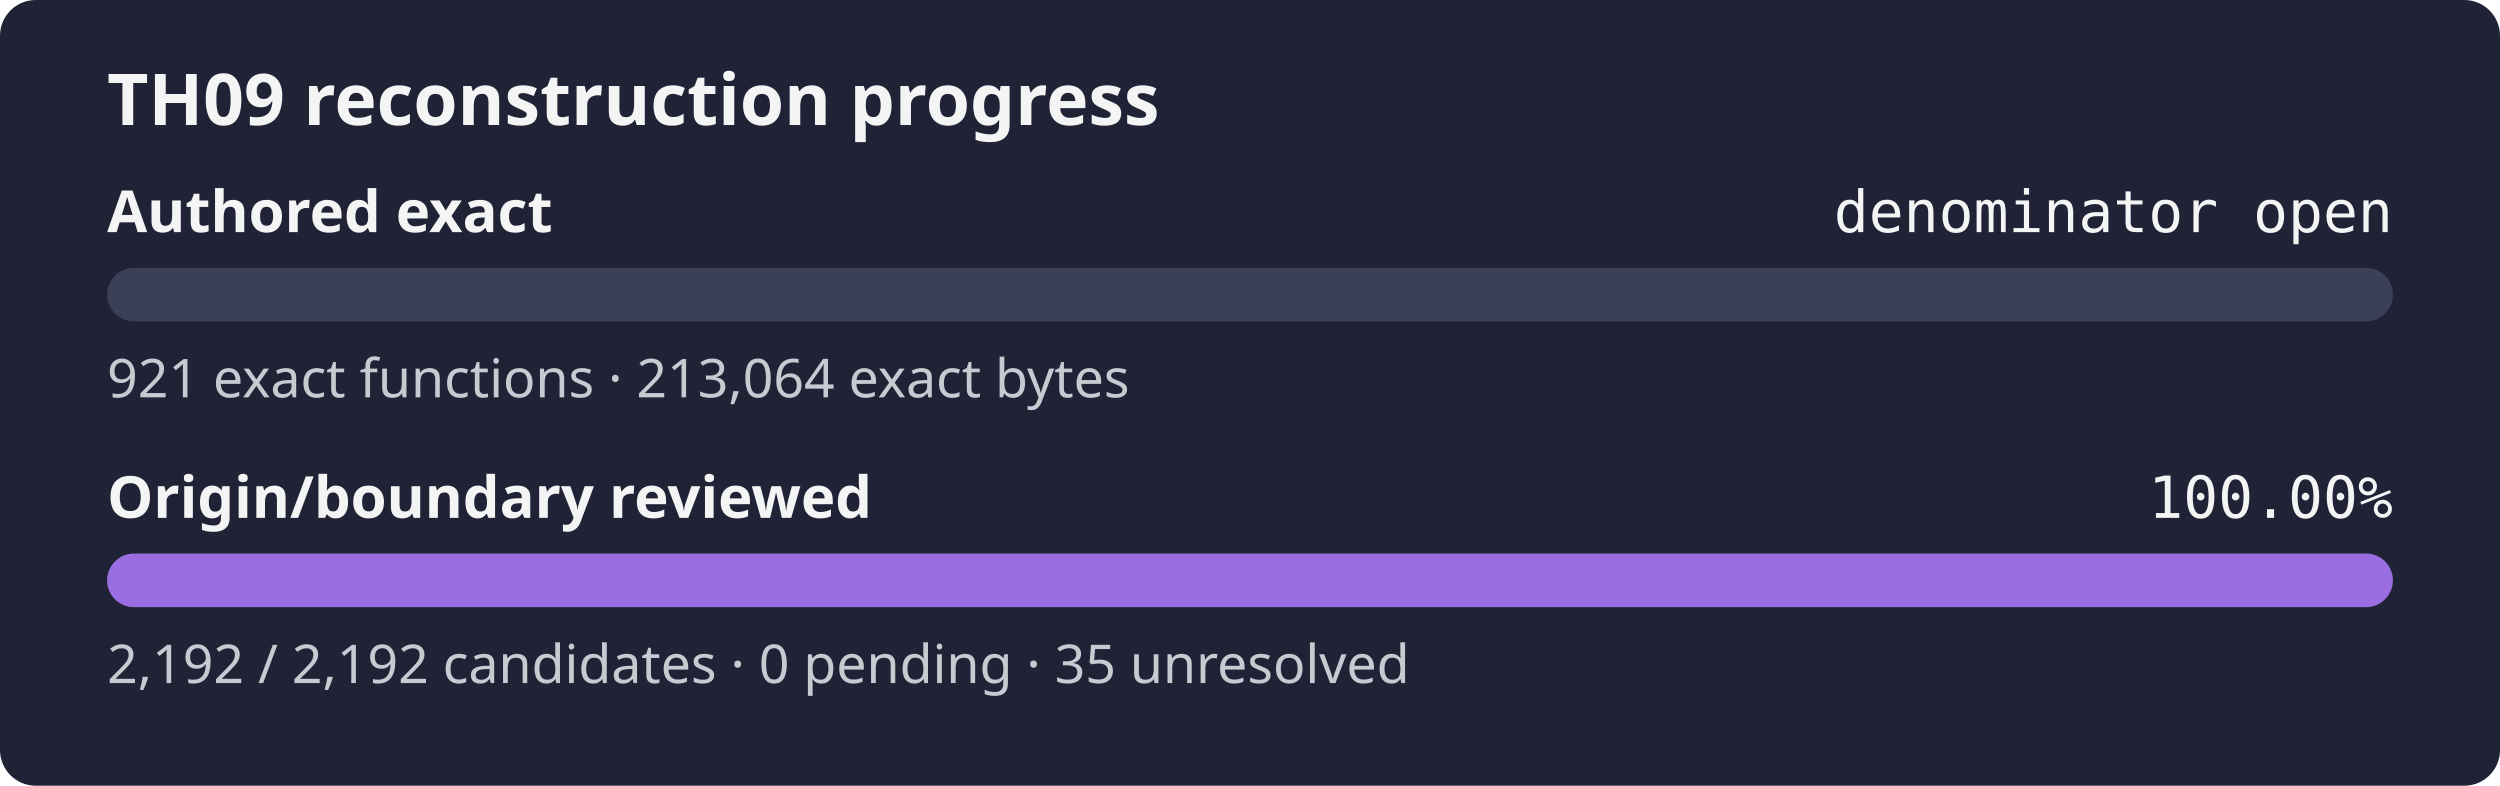
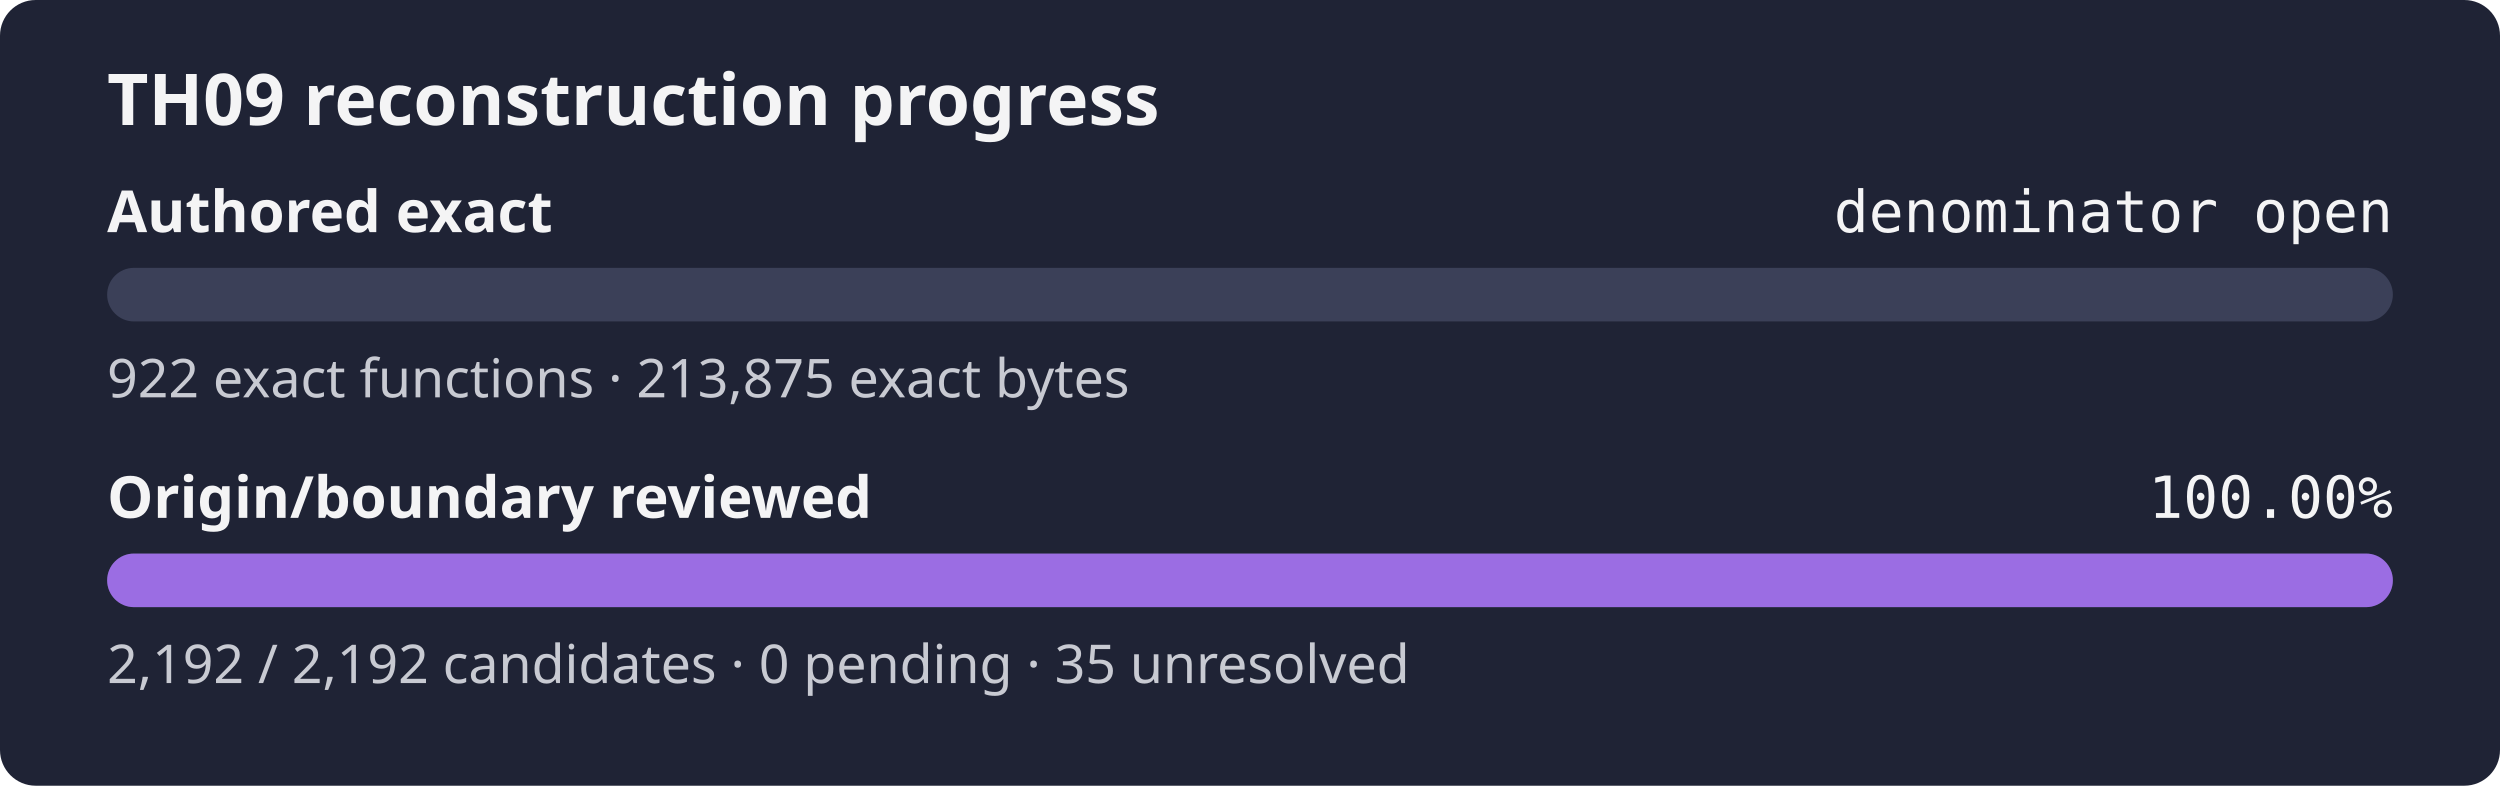
<svg xmlns="http://www.w3.org/2000/svg" width="560" height="176" role="img" aria-label="TH09 reconstruction progress: authored exact denominator open, origin review 100.00%">
  <rect width="560" height="176" rx="8" fill="#1f2335" />
  <text x="24" y="28" fill="#f4f4f5" font-family="sans-serif" font-size="16" font-weight="600">TH09 reconstruction progress</text>
  <text x="24" y="52" fill="#f4f4f5" font-family="sans-serif" font-size="13" font-weight="600">Authored exact</text>
  <text x="536" y="52" fill="#f4f4f5" text-anchor="end" font-family="monospace" font-size="13">denominator open</text>
  <rect x="24" y="60" width="512" height="12" rx="6" fill="#3b4058" />
  <rect x="24" y="60" width="0.00" height="12" rx="6" fill="#9b6de3" />
-   <text x="24" y="89" fill="#c8cad2" font-family="sans-serif" font-size="12">921 exact functions · 213,064 exact bytes</text>
+   <text x="24" y="89" fill="#c8cad2" font-family="sans-serif" font-size="12">922 exact functions · 213,875 exact bytes</text>
  <text x="24" y="116" fill="#f4f4f5" font-family="sans-serif" font-size="13" font-weight="600">Origin/boundary reviewed</text>
  <text x="536" y="116" fill="#f4f4f5" text-anchor="end" font-family="monospace" font-size="13">100.00%</text>
  <rect x="24" y="124" width="512" height="12" rx="6" fill="#3b4058" />
  <rect x="24" y="124" width="512.00" height="12" rx="6" fill="#9b6de3" />
  <text x="24" y="153" fill="#c8cad2" font-family="sans-serif" font-size="12">2,192 / 2,192 candidates · 0 pending · 35 unresolved</text>
</svg>
